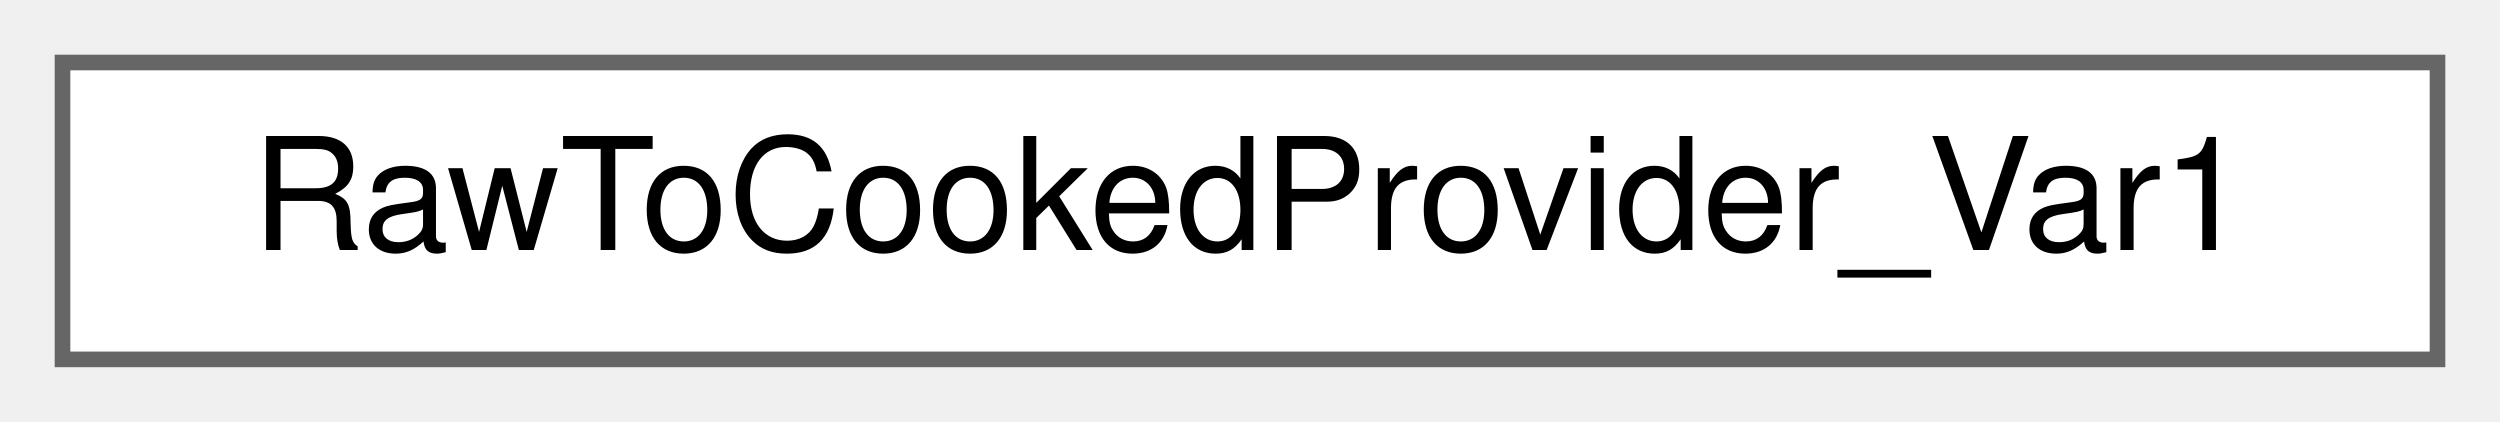
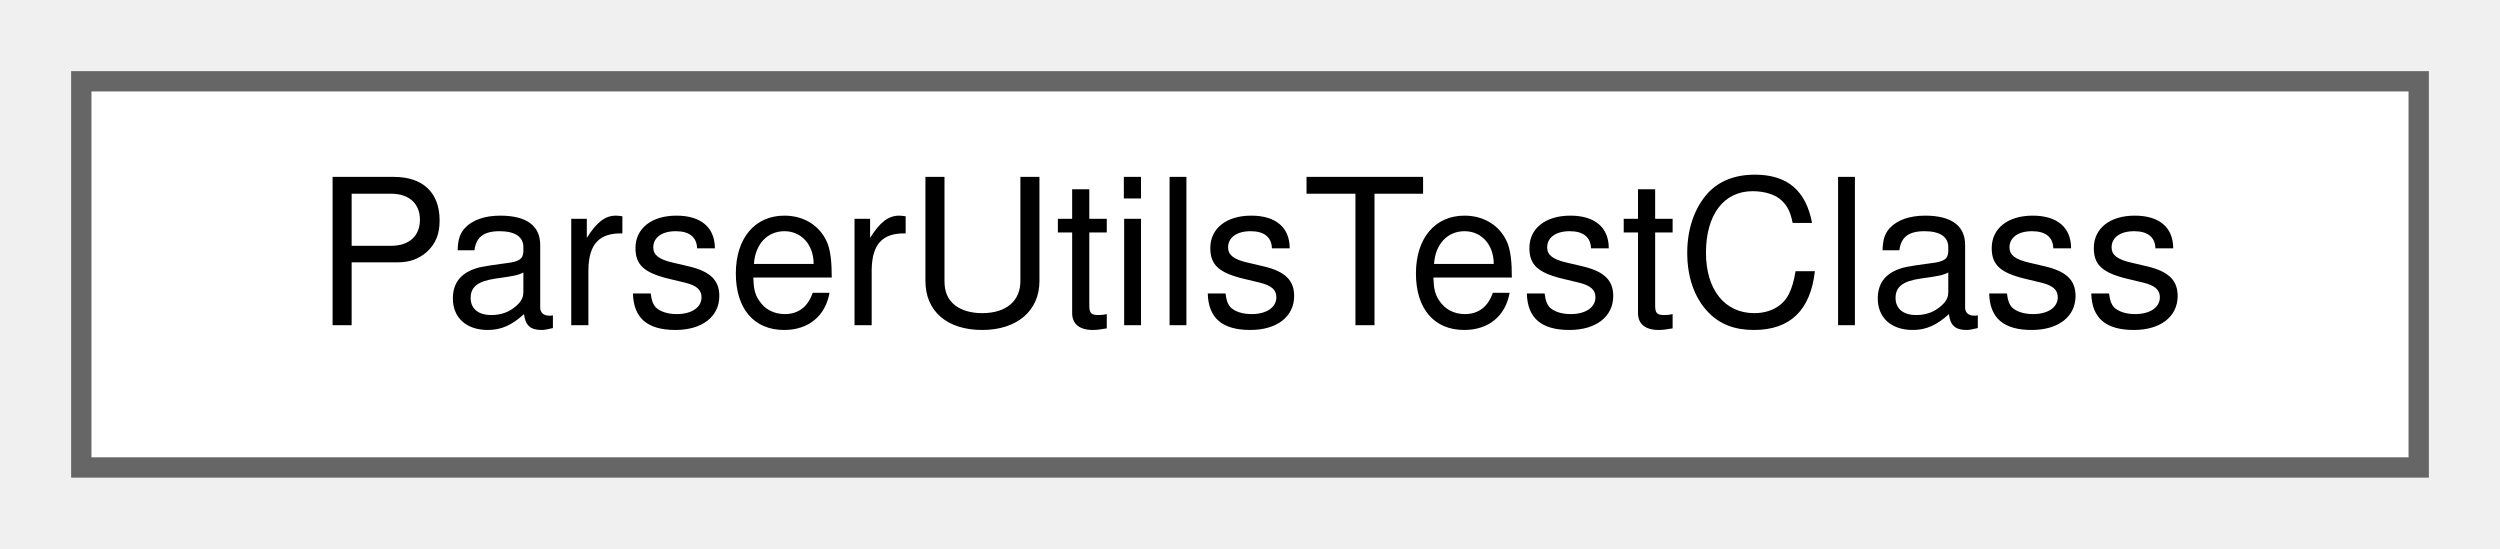
- <svg xmlns="http://www.w3.org/2000/svg" xmlns:xlink="http://www.w3.org/1999/xlink" width="160pt" height="27pt" viewBox="0.00 0.00 160.00 27.00">
+ <svg xmlns="http://www.w3.org/2000/svg" xmlns:xlink="http://www.w3.org/1999/xlink" width="123pt" height="27pt" viewBox="0.00 0.00 123.00 27.00">
  <g id="graph0" class="graph" transform="scale(1 1) rotate(0) translate(4 23)">
    <g id="Node000000" class="node">
      <g id="a_Node000000">
-         <a xlink:href="struct_raw_to_cooked_provider___var1.html" target="_top" xlink:title=" ">
-           <polygon fill="white" stroke="#666666" points="152,-19 0,-19 0,0 152,0 152,-19" />
-           <text text-anchor="middle" x="76" y="-7" font-family="Helvetica,sans-Serif" font-size="10.00">RawToCookedProvider_Var1</text>
+         <a xlink:href="class_parser_utils_test_class.html" target="_top" xlink:title=" ">
+           <polygon fill="white" stroke="#666666" points="115,-19 0,-19 0,0 115,0 115,-19" />
+           <text text-anchor="middle" x="57.5" y="-7" font-family="Helvetica,sans-Serif" font-size="10.00">ParserUtilsTestClass</text>
        </a>
      </g>
    </g>
  </g>
</svg>
